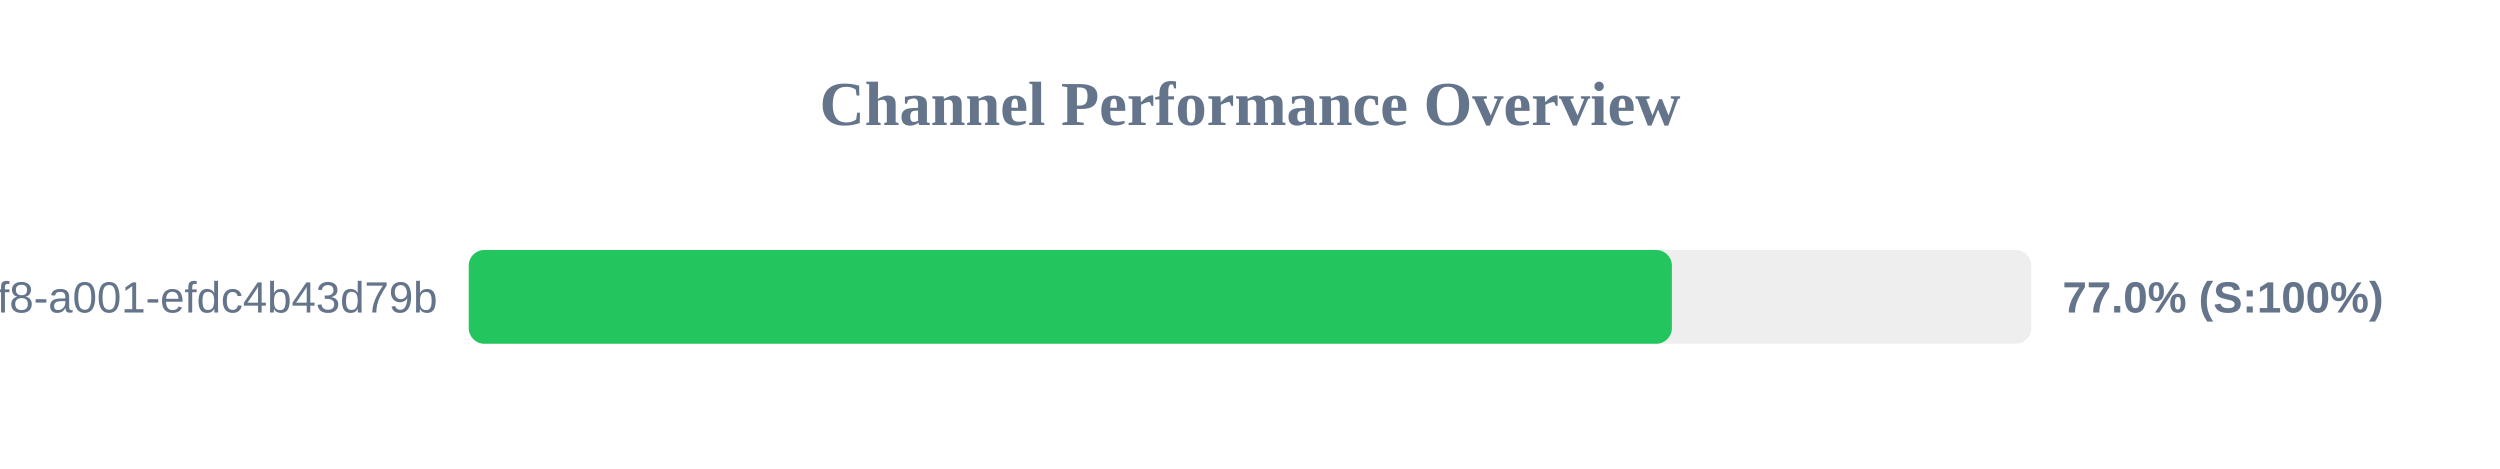
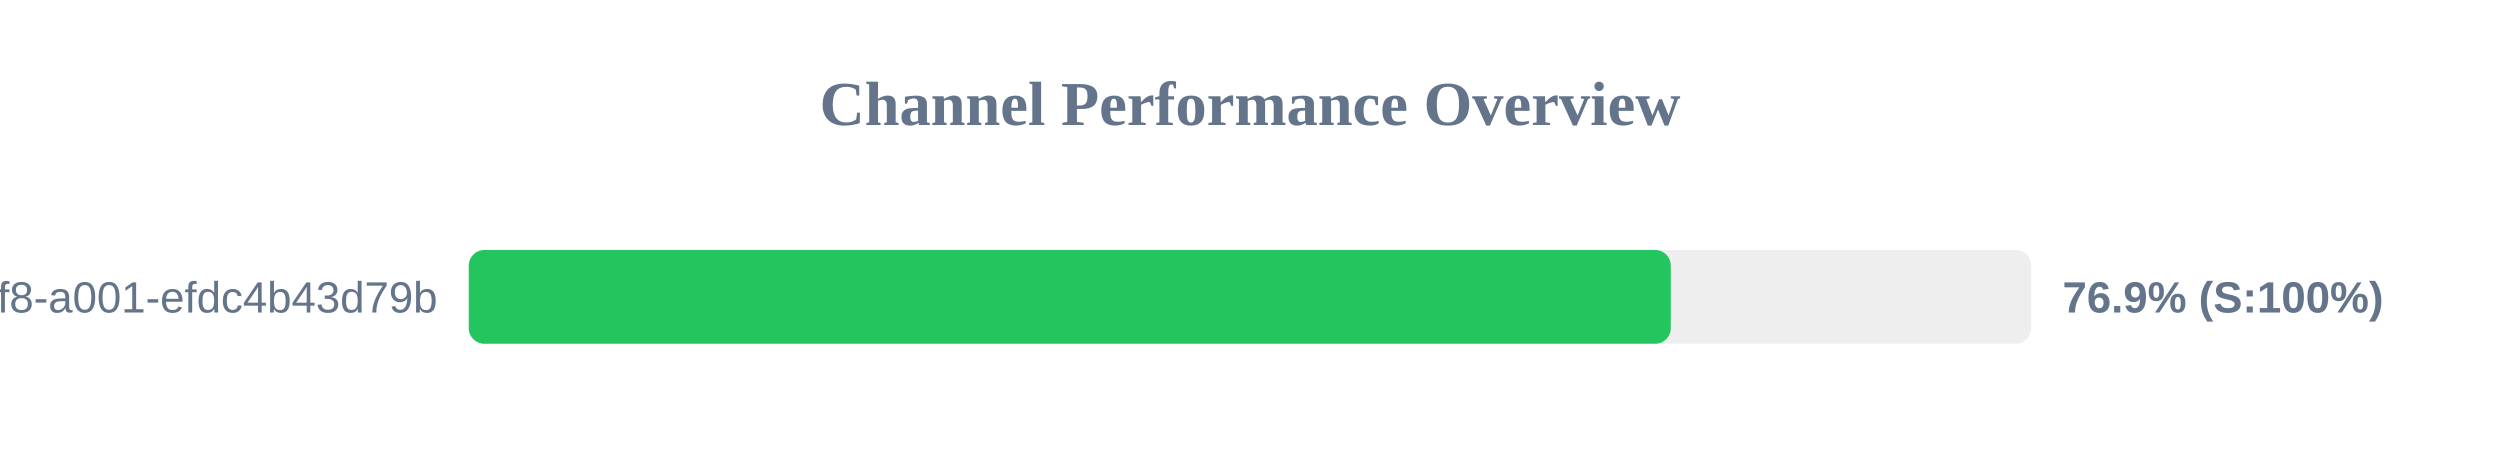
<svg xmlns="http://www.w3.org/2000/svg" width="800" height="150" version="1.1">
  <style>
        .row { font: 14px Arial; fill: #64748b; }
        .score { font: bold 14px Arial; fill: #64748b; }
    </style>
  <text x="400" y="40" text-anchor="middle" font-size="20px" font-weight="bold" fill="#64748b">Channel Performance Overview</text>
  <rect x="150" y="80" width="500" height="30" fill="#eee" rx="5" />
-   <rect x="150" y="80" width="385.0" height="30" fill="#22c55e" rx="5" />
+   <rect x="150" y="80" width="384.65" height="30" fill="#22c55e" rx="5" />
  <text x="140" y="100" text-anchor="end" class="row">?uuid=1fdb6b30-5371-4ff8-a001-efdc4b43d79b</text>
-   <text x="660" y="100" text-anchor="start" class="score">77.0% (S:100%)</text>
+   <text x="660" y="100" text-anchor="start" class="score">76.9% (S:100%)</text>
</svg>
